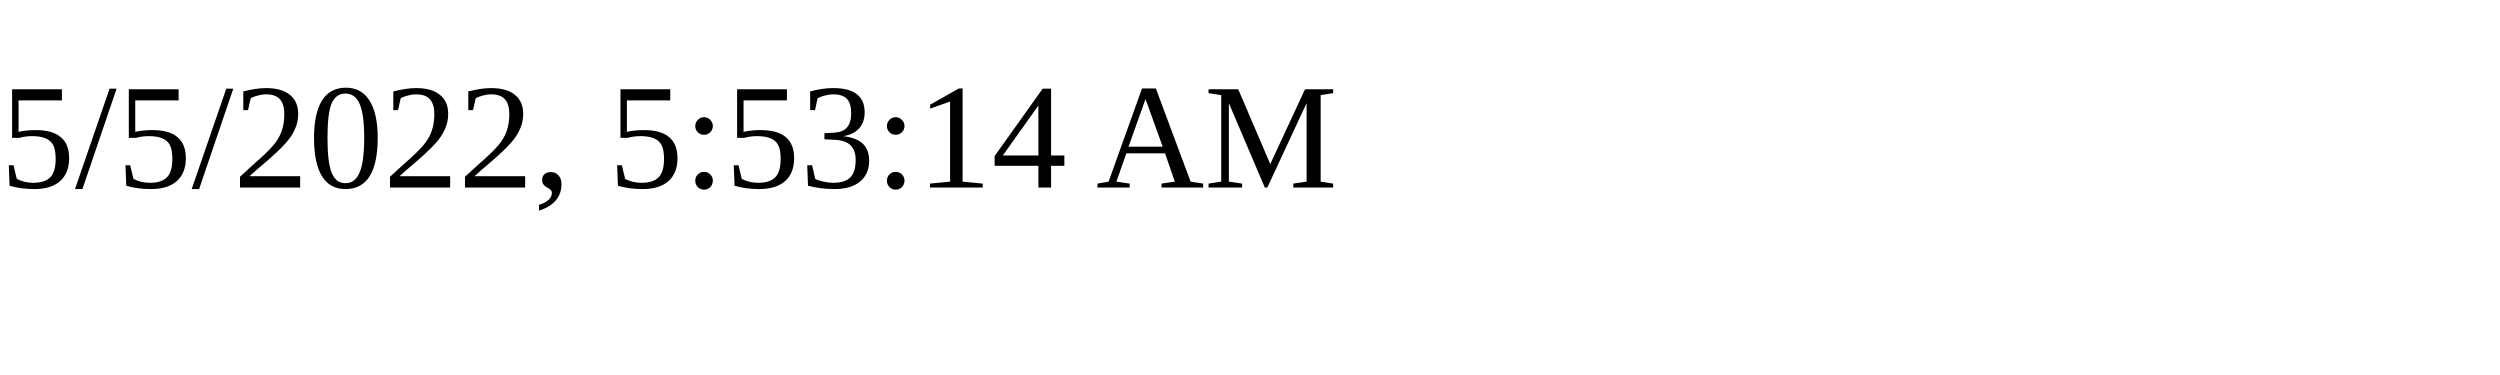
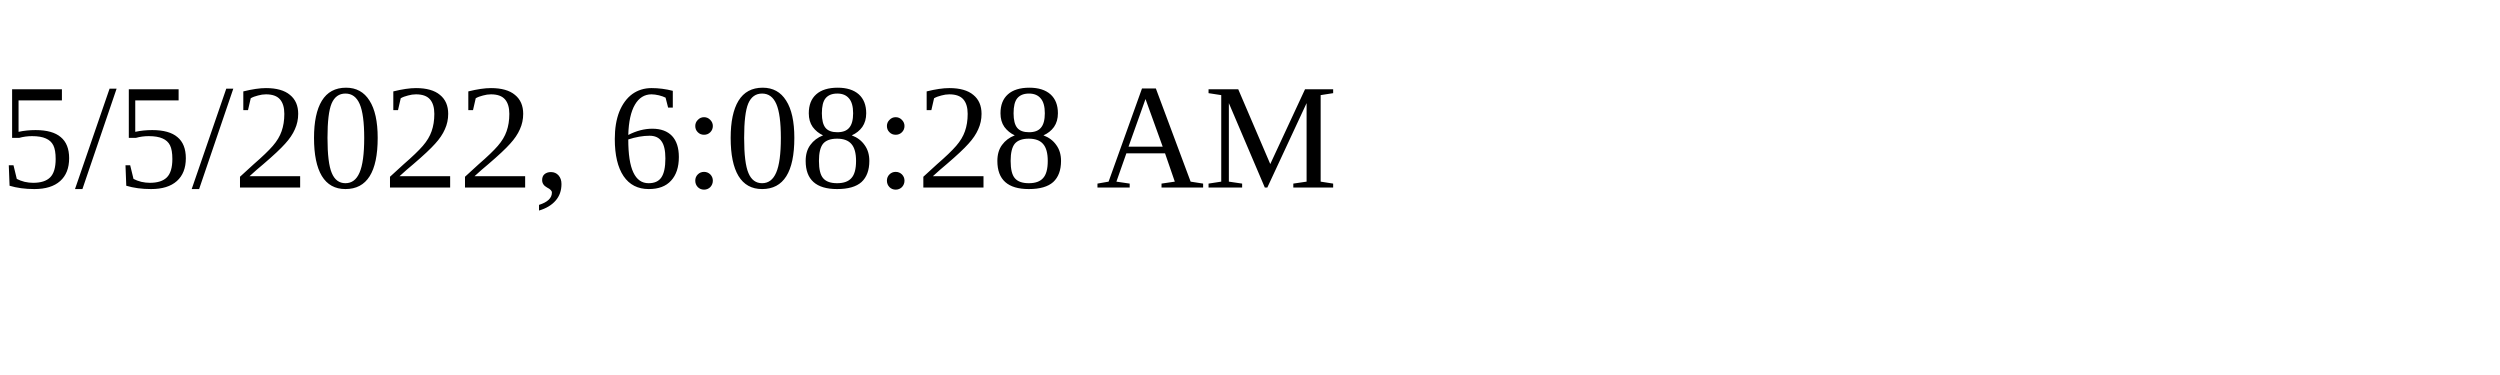
<svg xmlns="http://www.w3.org/2000/svg" height="30" width="200">
-   <text x="0" y="15">5/5/2022, 5:53:14 AM</text>
+   <text x="0" y="15">5/5/2022, 6:08:28 AM</text>
</svg>
